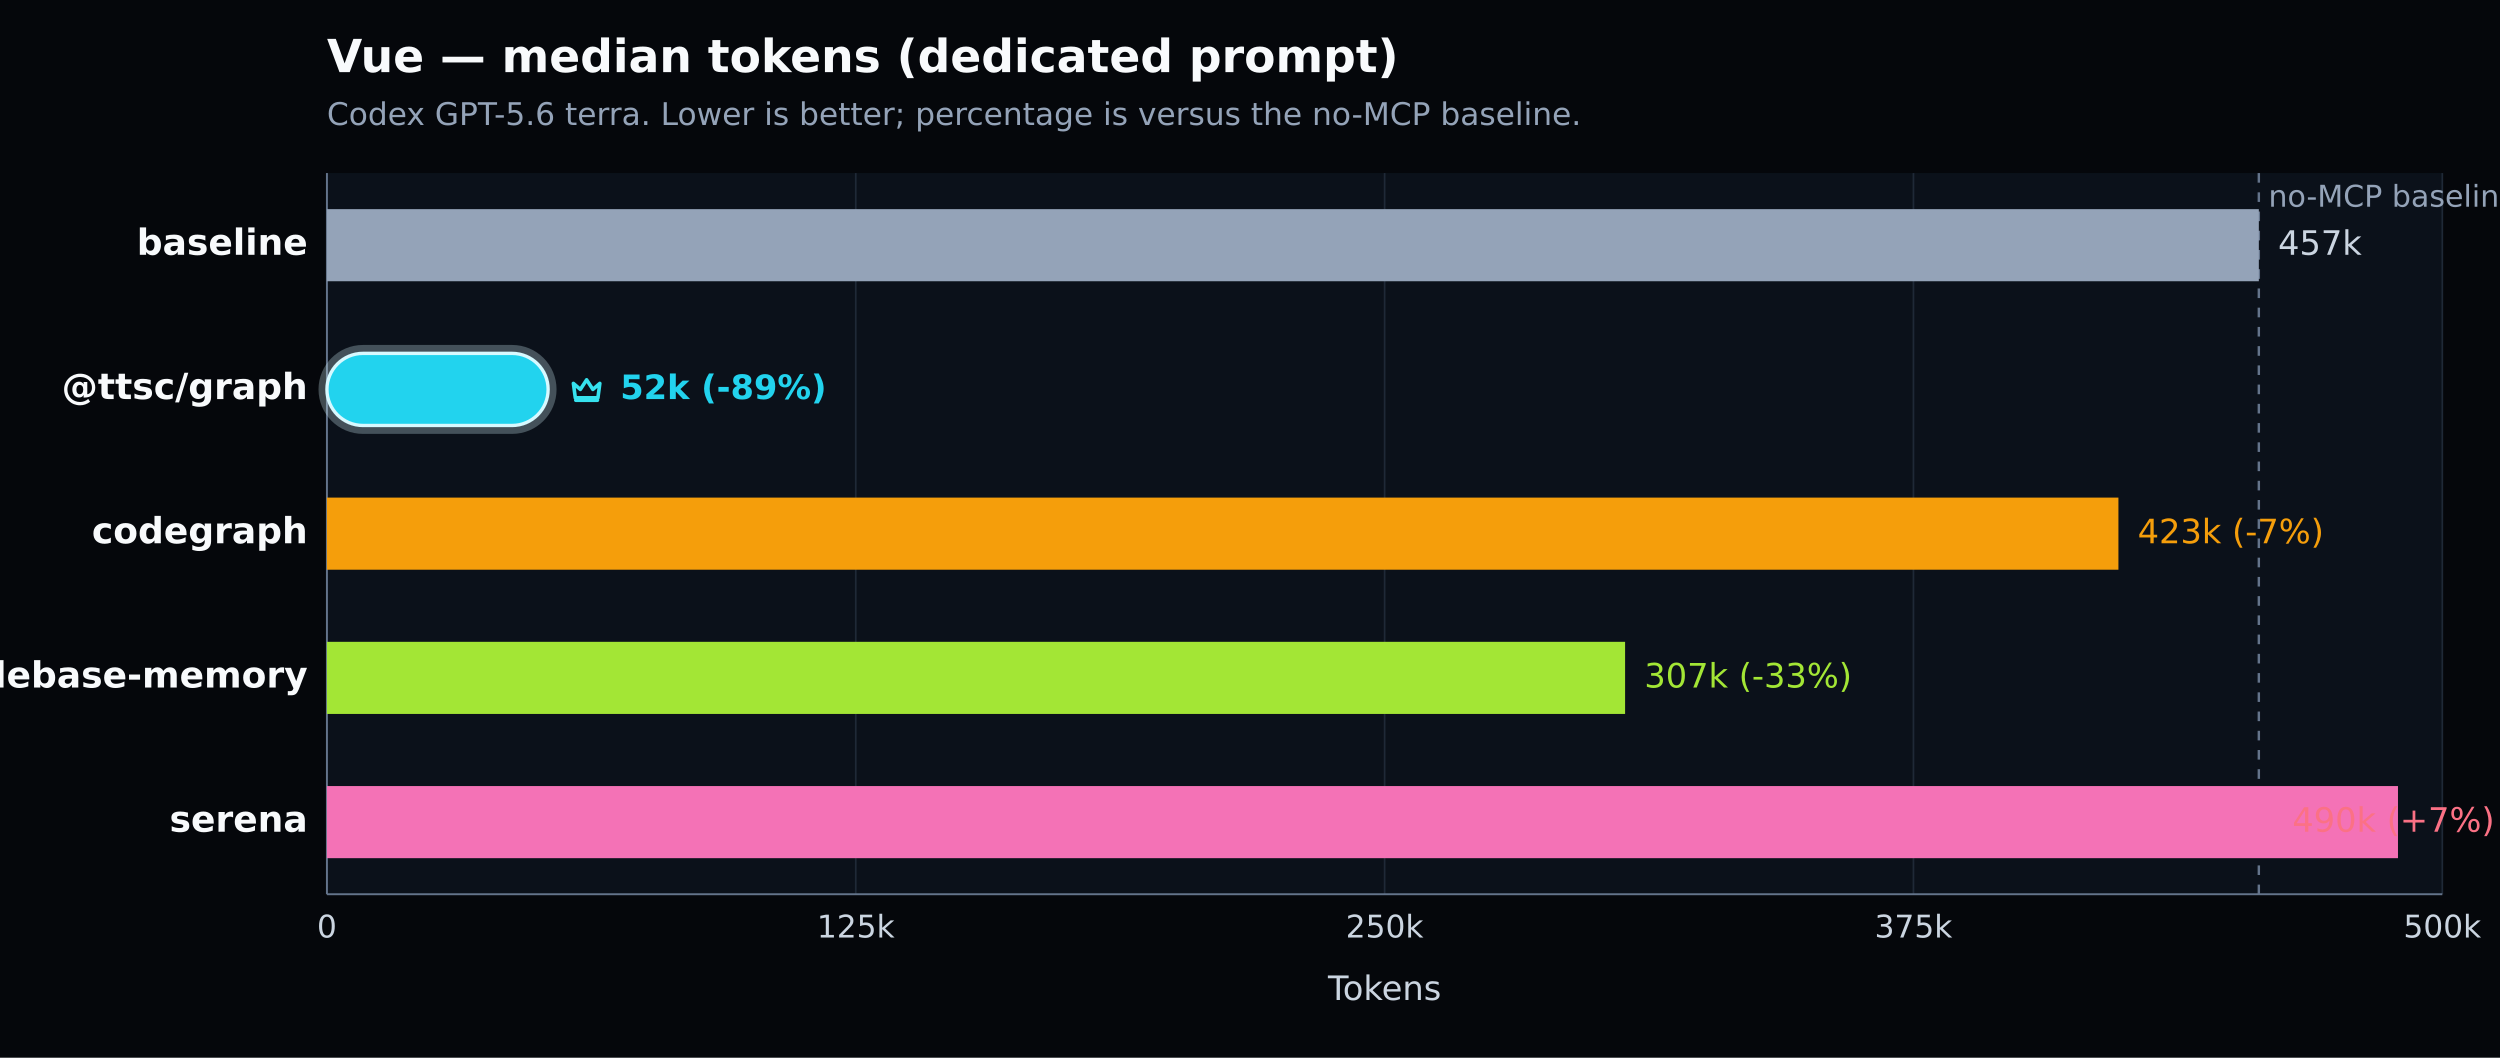
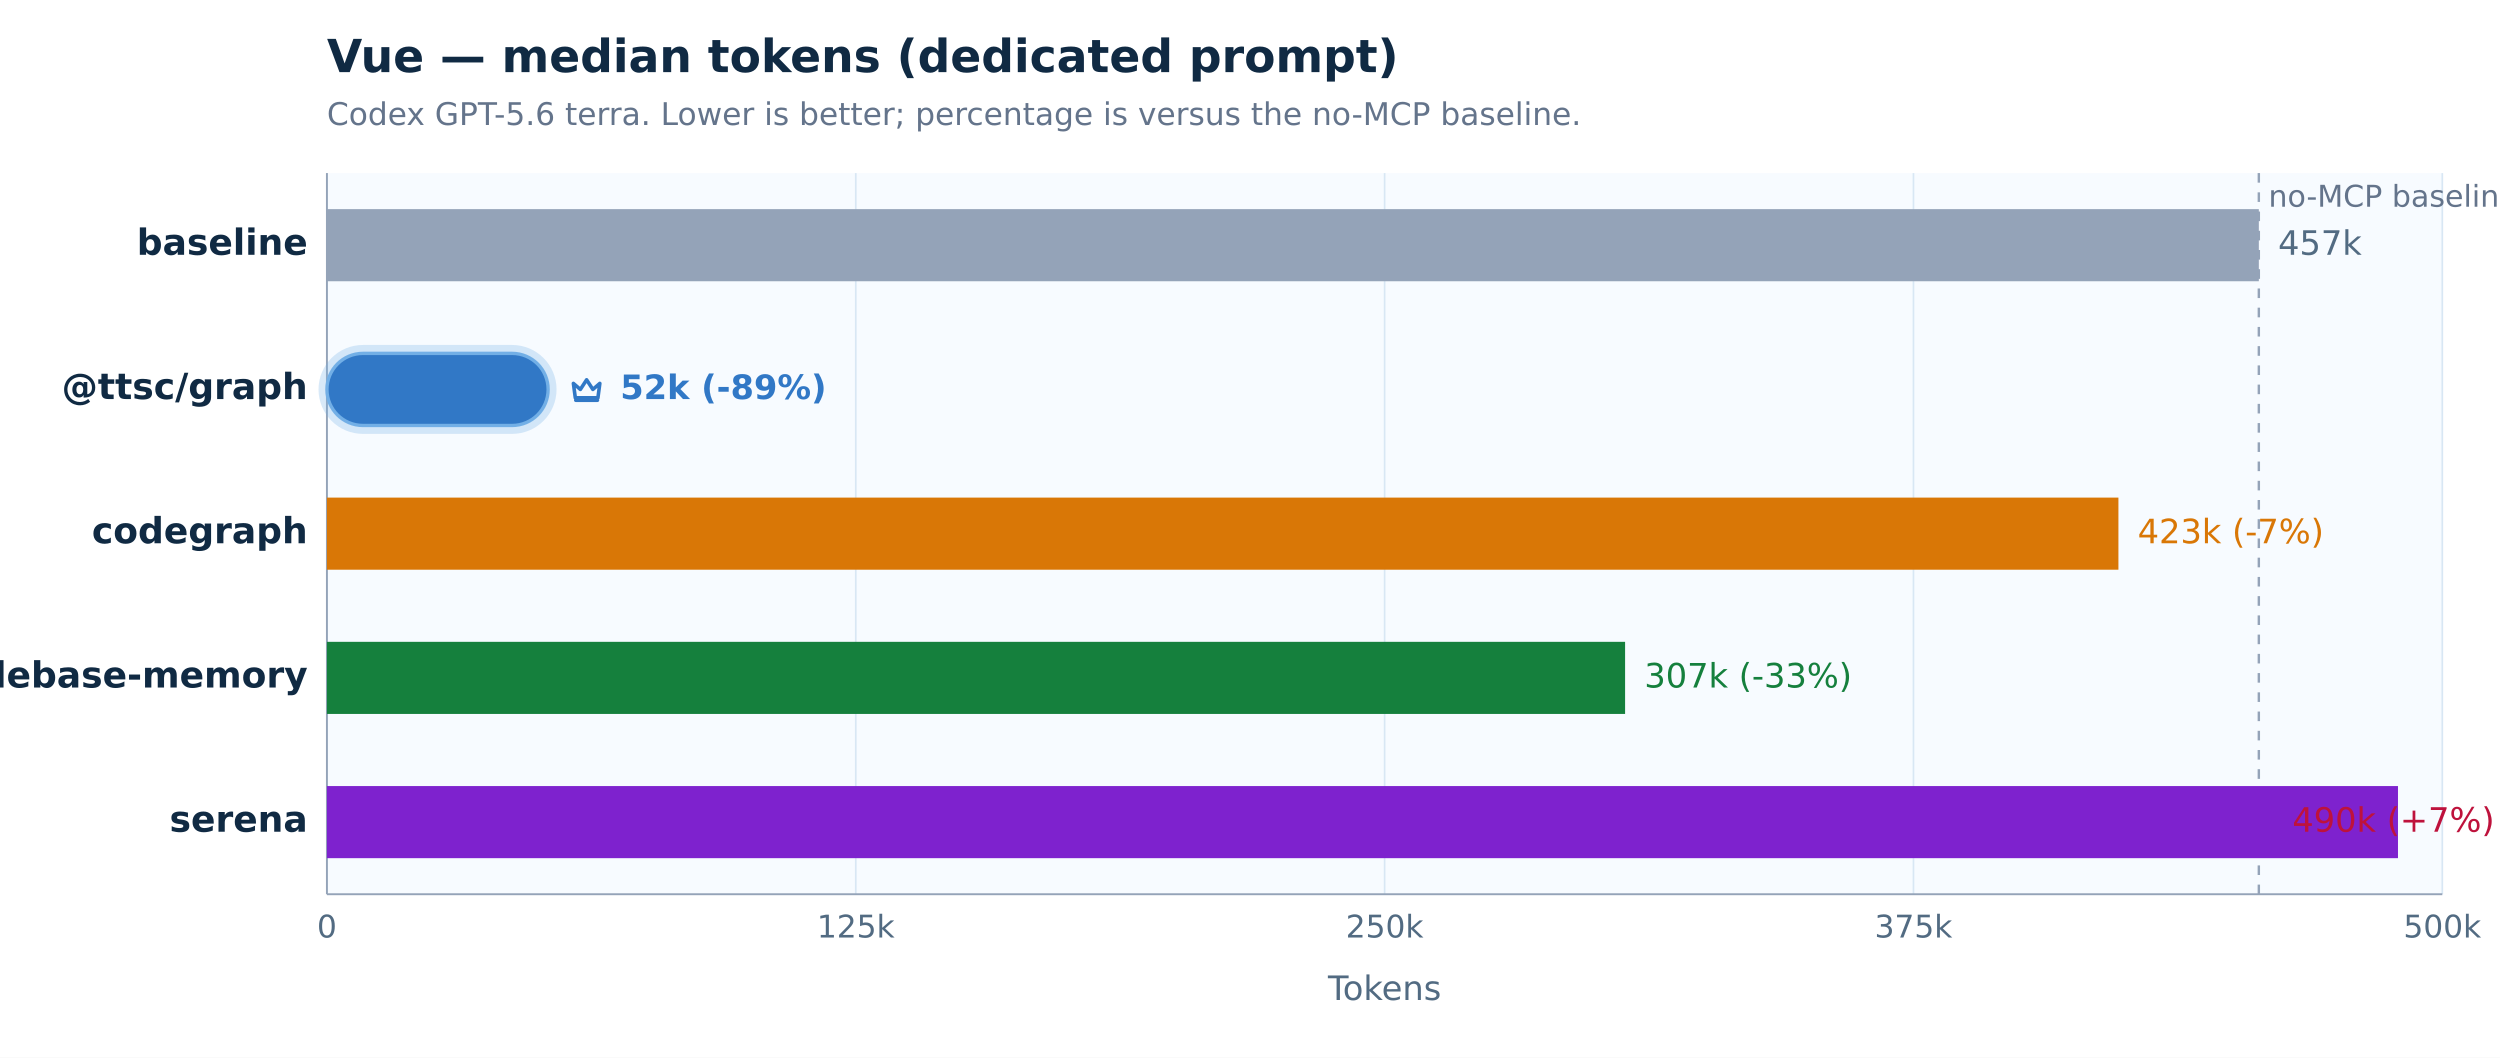
<svg xmlns="http://www.w3.org/2000/svg" width="1040" height="440" viewBox="0 0 1040 440" version="1.1" role="img" aria-label="Vue — median tokens (dedicated prompt). Codex GPT-5.6 terra. Lower is better; percentage is versus the no-MCP baseline.">
  <defs>
    <style type="text/css">
   *{stroke-linejoin:round;stroke-linecap:butt}
   text{font-family:DejaVu Sans, Arial, sans-serif}
  </style>
  </defs>
  <g>
-     <path d="M 0 440 L 1040 440 L 1040 0 L 0 0 z" style="fill:#05070b" />
-     <text x="136" y="30" style="fill:#f8fafc;font-size:19px;font-weight:600">Vue — median tokens (dedicated prompt)</text>
-     <text x="136" y="52" style="fill:#94a3b8;font-size:13px">Codex GPT-5.6 terra. Lower is better; percentage is versus the no-MCP baseline.</text>
-     <path d="M 136 72 L 1016 72 L 1016 372 L 136 372 z" style="fill:#0b111a" />
+     <path d="M 0 440 L 1040 440 L 1040 0 L 0 0 z" style="fill:#ffffff" />
+     <text x="136" y="30" style="fill:#102a43;font-size:19px;font-weight:600">Vue — median tokens (dedicated prompt)</text>
+     <text x="136" y="52" style="fill:#64748b;font-size:13px">Codex GPT-5.6 terra. Lower is better; percentage is versus the no-MCP baseline.</text>
+     <path d="M 136 72 L 1016 72 L 1016 372 L 136 372 z" style="fill:#f7fbff" />
    <g>
-       <path d="M 136.000 72 L 136.000 372" style="fill:none;stroke:#1f2937;stroke-width:0.7" />
-       <text x="136.000" y="390" style="fill:#cbd5e1;font-size:13px;text-anchor:middle">0</text>
+       <path d="M 136.000 72 L 136.000 372" style="fill:none;stroke:#d8e7f4;stroke-width:0.7" />
+       <text x="136.000" y="390" style="fill:#526b82;font-size:13px;text-anchor:middle">0</text>
    </g>
    <g>
-       <path d="M 356.000 72 L 356.000 372" style="fill:none;stroke:#1f2937;stroke-width:0.7" />
-       <text x="356.000" y="390" style="fill:#cbd5e1;font-size:13px;text-anchor:middle">125k</text>
+       <path d="M 356.000 72 L 356.000 372" style="fill:none;stroke:#d8e7f4;stroke-width:0.7" />
+       <text x="356.000" y="390" style="fill:#526b82;font-size:13px;text-anchor:middle">125k</text>
    </g>
    <g>
-       <path d="M 576.000 72 L 576.000 372" style="fill:none;stroke:#1f2937;stroke-width:0.7" />
-       <text x="576.000" y="390" style="fill:#cbd5e1;font-size:13px;text-anchor:middle">250k</text>
+       <path d="M 576.000 72 L 576.000 372" style="fill:none;stroke:#d8e7f4;stroke-width:0.7" />
+       <text x="576.000" y="390" style="fill:#526b82;font-size:13px;text-anchor:middle">250k</text>
    </g>
    <g>
-       <path d="M 796.000 72 L 796.000 372" style="fill:none;stroke:#1f2937;stroke-width:0.7" />
-       <text x="796.000" y="390" style="fill:#cbd5e1;font-size:13px;text-anchor:middle">375k</text>
+       <path d="M 796.000 72 L 796.000 372" style="fill:none;stroke:#d8e7f4;stroke-width:0.7" />
+       <text x="796.000" y="390" style="fill:#526b82;font-size:13px;text-anchor:middle">375k</text>
    </g>
    <g>
-       <path d="M 1016.000 72 L 1016.000 372" style="fill:none;stroke:#1f2937;stroke-width:0.7" />
-       <text x="1016.000" y="390" style="fill:#cbd5e1;font-size:13px;text-anchor:middle">500k</text>
+       <path d="M 1016.000 72 L 1016.000 372" style="fill:none;stroke:#d8e7f4;stroke-width:0.7" />
+       <text x="1016.000" y="390" style="fill:#526b82;font-size:13px;text-anchor:middle">500k</text>
    </g>
-     <path d="M 136 372 L 1016 372" style="fill:none;stroke:#64748b;stroke-width:0.8" />
-     <path d="M 136 72 L 136 372" style="fill:none;stroke:#64748b;stroke-width:0.8" />
-     <text x="576.000" y="416" style="fill:#cbd5e1;font-size:14px;text-anchor:middle">Tokens</text>
-     <line x1="939.674" y1="72" x2="939.674" y2="372" style="stroke:#64748b;stroke-width:1;stroke-dasharray:4 4" />
-     <text x="943.674" y="86" style="fill:#94a3b8;font-size:12.5px">no-MCP baseline</text>
+     <path d="M 136 372 L 1016 372" style="fill:none;stroke:#94a3b8;stroke-width:0.8" />
+     <path d="M 136 72 L 136 372" style="fill:none;stroke:#94a3b8;stroke-width:0.8" />
+     <text x="576.000" y="416" style="fill:#526b82;font-size:14px;text-anchor:middle">Tokens</text>
+     <line x1="939.674" y1="72" x2="939.674" y2="372" style="stroke:#94a3b8;stroke-width:1;stroke-dasharray:4 4" />
+     <text x="943.674" y="86" style="fill:#64748b;font-size:12.5px">no-MCP baseline</text>
    <g>
-       <text x="128" y="106.000" style="fill:#f8fafc;font-size:15px;font-weight:600;text-anchor:end">baseline</text>
+       <text x="128" y="106.000" style="fill:#102a43;font-size:15px;font-weight:600;text-anchor:end">baseline</text>
      <rect x="136" y="87.000" width="803.674" height="30" style="fill:#94a3b8" />
-       <text x="947.674" y="106.000" style="fill:#cbd5e1;font-size:14px">457k</text>
+       <text x="947.674" y="106.000" style="fill:#526b82;font-size:14px">457k</text>
    </g>
    <g>
-       <text x="128" y="166.000" style="fill:#f8fafc;font-size:15px;font-weight:700;text-anchor:end">@ttsc/graph</text>
-       <rect x="134.000" y="145.000" width="96.027" height="34.000" rx="17.000" style="fill:none;stroke:#d7f9ff;stroke-opacity:0.28;stroke-width:3" />
-       <rect x="136" y="147.000" width="92.027" height="30" rx="15.000" style="fill:#22d3ee;stroke:#d7f9ff;stroke-width:1.4" />
-       <g transform="translate(236.03 154.00) scale(1.000)" style="fill:none;stroke:#36e2ee;stroke-width:1.5">
+       <text x="128" y="166.000" style="fill:#102a43;font-size:15px;font-weight:700;text-anchor:end">@ttsc/graph</text>
+       <rect x="134.000" y="145.000" width="96.027" height="34.000" rx="17.000" style="fill:none;stroke:#72afe6;stroke-opacity:0.28;stroke-width:3" />
+       <rect x="136" y="147.000" width="92.027" height="30" rx="15.000" style="fill:#3178c6;stroke:#72afe6;stroke-width:1.4" />
+       <g transform="translate(236.03 154.00) scale(1.000)" style="fill:none;stroke:#3178c6;stroke-width:1.5">
        <path d="M2.5 5.5 5.4 8l2.6-4 2.6 4 2.9-2.5-.8 6H3.3l-.8-6Z" style="stroke-linejoin:round" />
        <path d="M3.5 12.5 h9" style="stroke-linecap:round" />
      </g>
-       <text x="258.027" y="166.000" style="fill:#22d3ee;font-size:14px;font-weight:700">52k (-89%)</text>
+       <text x="258.027" y="166.000" style="fill:#3178c6;font-size:14px;font-weight:700">52k (-89%)</text>
    </g>
    <g>
-       <text x="128" y="226.000" style="fill:#f8fafc;font-size:15px;font-weight:600;text-anchor:end">codegraph</text>
-       <rect x="136" y="207.000" width="745.263" height="30" style="fill:#f59e0b" />
-       <text x="889.263" y="226.000" style="fill:#f59e0b;font-size:14px">423k (-7%)</text>
+       <text x="128" y="226.000" style="fill:#102a43;font-size:15px;font-weight:600;text-anchor:end">codegraph</text>
+       <rect x="136" y="207.000" width="745.263" height="30" style="fill:#d97706" />
+       <text x="889.263" y="226.000" style="fill:#d97706;font-size:14px">423k (-7%)</text>
    </g>
    <g>
-       <text x="128" y="286.000" style="fill:#f8fafc;font-size:15px;font-weight:600;text-anchor:end">codebase-memory</text>
-       <rect x="136" y="267.000" width="540.037" height="30" style="fill:#a3e635" />
-       <text x="684.037" y="286.000" style="fill:#a3e635;font-size:14px">307k (-33%)</text>
+       <text x="128" y="286.000" style="fill:#102a43;font-size:15px;font-weight:600;text-anchor:end">codebase-memory</text>
+       <rect x="136" y="267.000" width="540.037" height="30" style="fill:#15803d" />
+       <text x="684.037" y="286.000" style="fill:#15803d;font-size:14px">307k (-33%)</text>
    </g>
    <g>
-       <text x="128" y="346.000" style="fill:#f8fafc;font-size:15px;font-weight:600;text-anchor:end">serena</text>
-       <rect x="136" y="327.000" width="861.559" height="30" style="fill:#f472b6" />
-       <text x="953.600" y="346.000" style="fill:#fb7185;font-size:14px">490k (+7%)</text>
+       <text x="128" y="346.000" style="fill:#102a43;font-size:15px;font-weight:600;text-anchor:end">serena</text>
+       <rect x="136" y="327.000" width="861.559" height="30" style="fill:#7e22ce" />
+       <text x="953.600" y="346.000" style="fill:#be123c;font-size:14px">490k (+7%)</text>
    </g>
  </g>
</svg>
